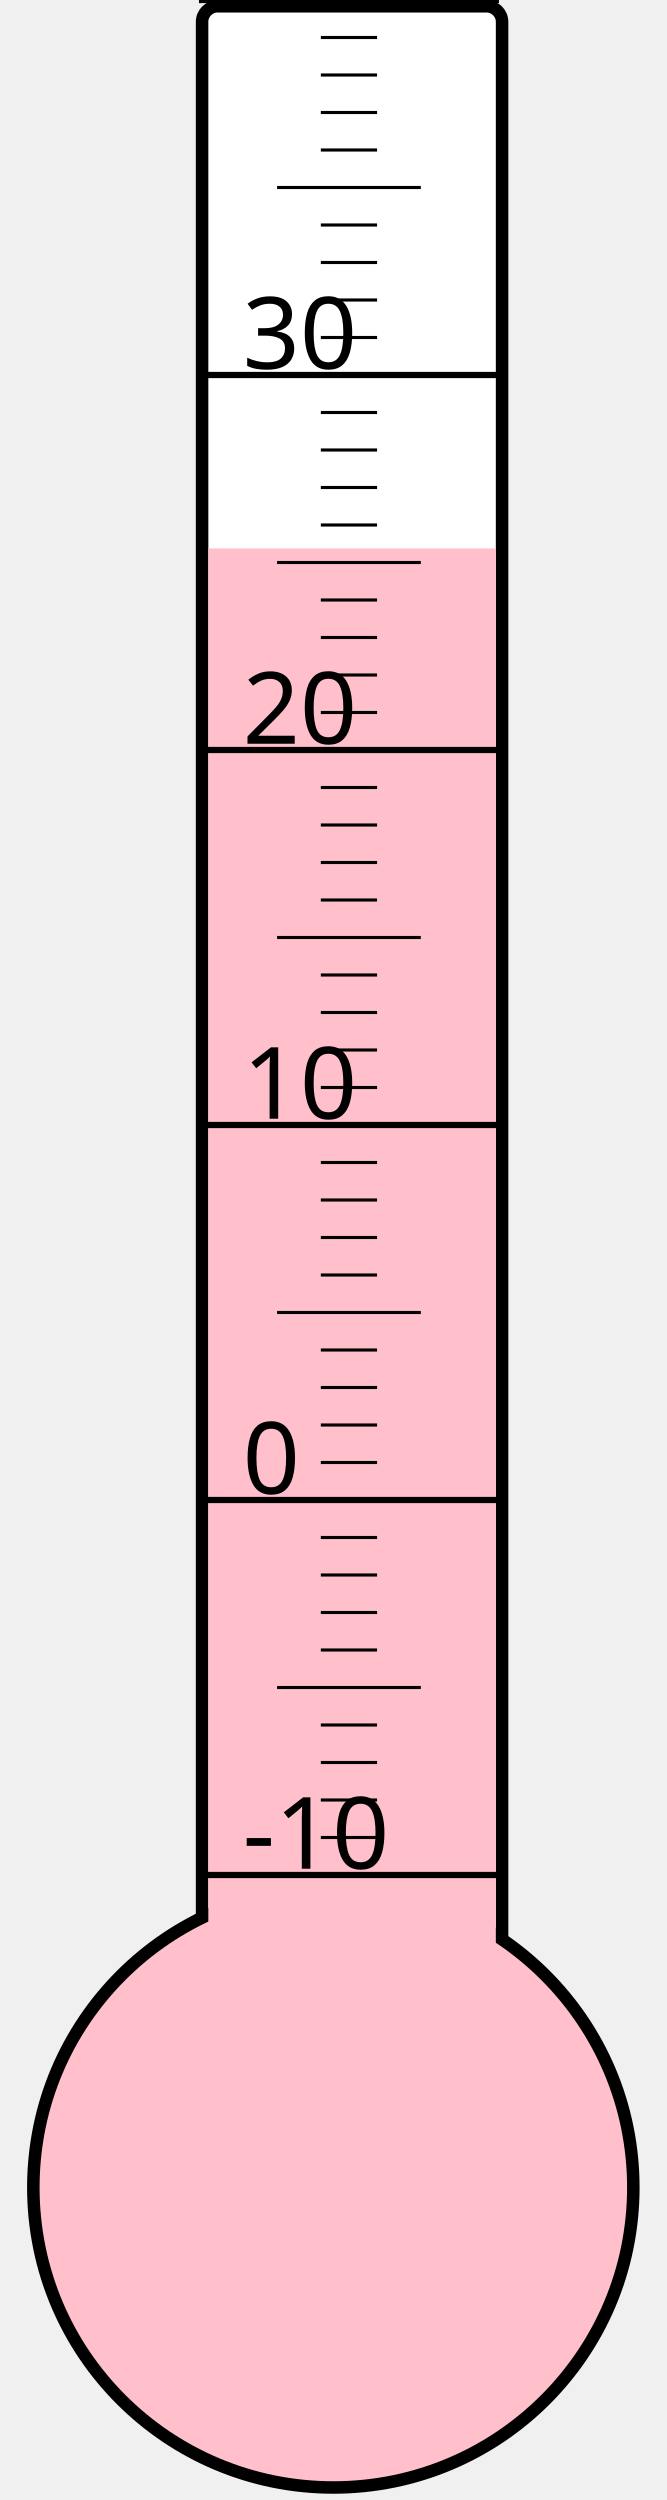
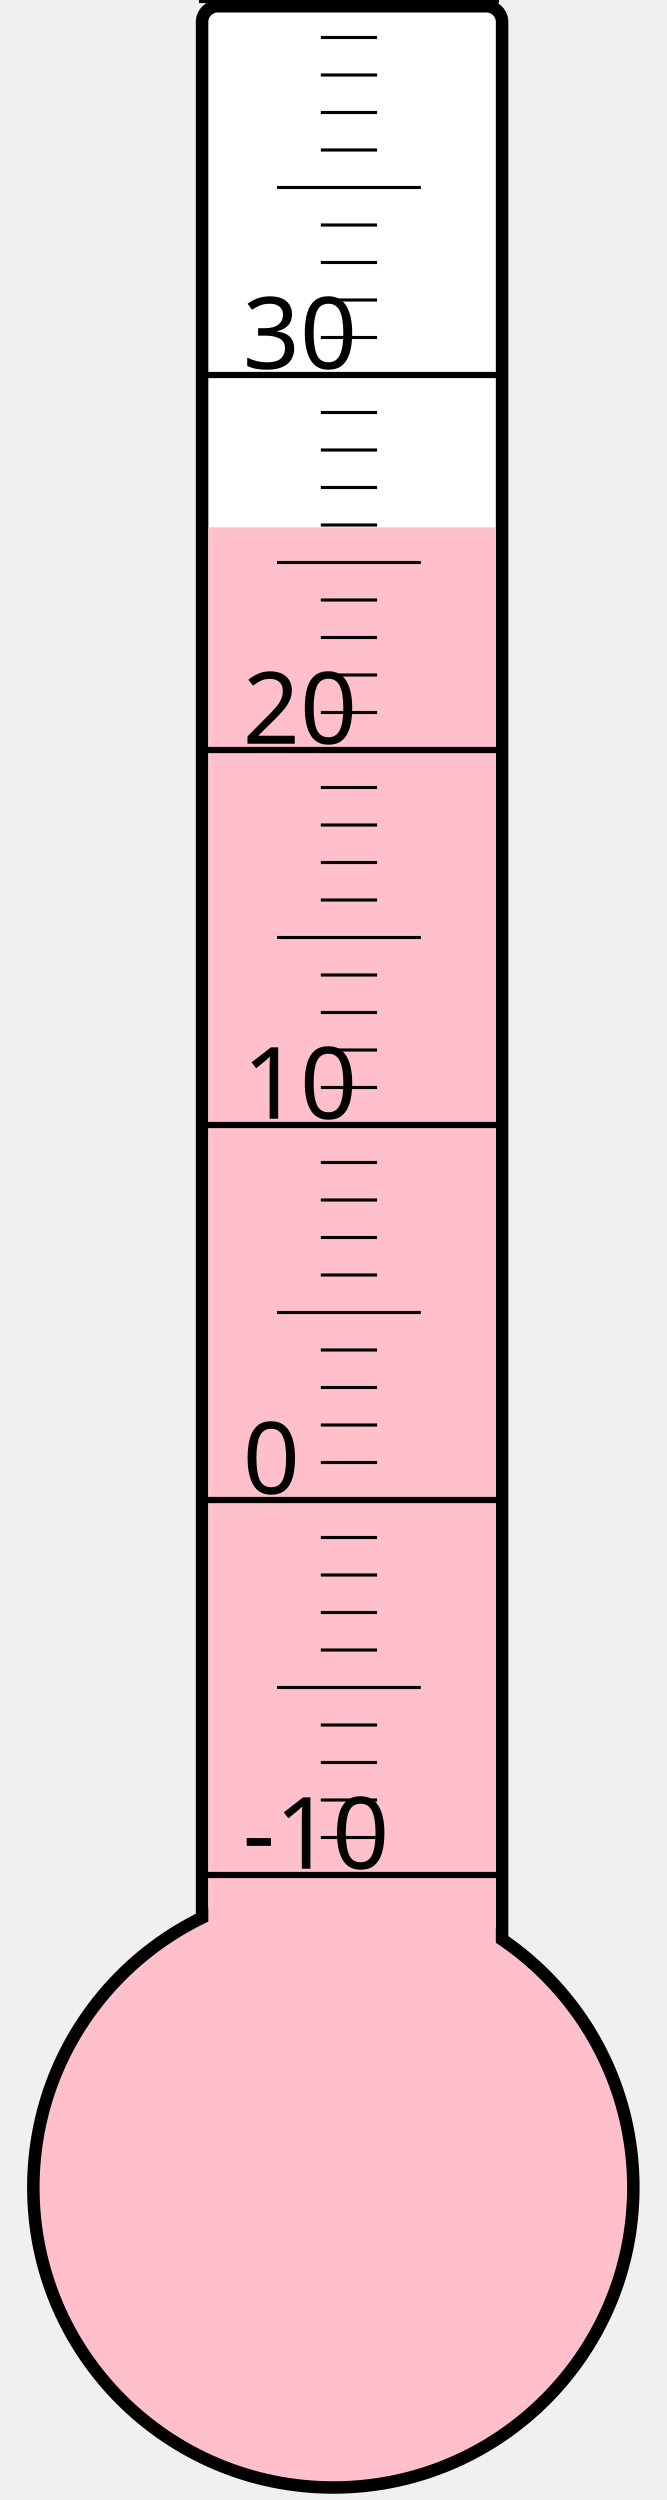
<svg xmlns="http://www.w3.org/2000/svg" width="40px" height="150px" viewBox="0 0 200 800">
  <rect width="200" height="800" x="0" y="0" style="fill: #ffffeb; fill-opacity: 0;" />
  <rect width="96" height="680" x="58" y="2" rx="5" ry="5" style="fill: white; fill-opacity: 1; stroke: black; stroke-width: 4;" />
  <circle cx="100" cy="700" r="96" style="fill: pink; stroke: black; stroke-width: 4;" />
-   <rect width="92" height="524.5" x="60" y="175.5" style="fill: pink; fill-opacity: 1; stroke-width: 0;" />
+   <rect width="92" height="531.25" x="60" y="168.75" style="fill: pink; fill-opacity: 1; stroke-width: 0;" />
  <text x="71" y="598" style="font-family: sans-serif; font-size: 24pt;">-10</text>
  <text x="71" y="478" style="font-family: sans-serif; font-size: 24pt;">0</text>
  <text x="71" y="358" style="font-family: sans-serif; font-size: 24pt;">10</text>
  <text x="71" y="238" style="font-family: sans-serif; font-size: 24pt;">20</text>
  <text x="71" y="118" style="font-family: sans-serif; font-size: 24pt;">30</text>
  <g style="stroke: black;">
    <line x1="57" y1="600" x2="153" y2="600" style="stroke-width: 2;" />
    <line x1="96" y1="588" x2="114" y2="588" style="stroke-width: 1;" />
    <line x1="96" y1="576" x2="114" y2="576" style="stroke-width: 1;" />
    <line x1="96" y1="564" x2="114" y2="564" style="stroke-width: 1;" />
    <line x1="96" y1="552" x2="114" y2="552" style="stroke-width: 1;" />
    <line x1="82" y1="540" x2="128" y2="540" style="stroke-width: 1;" />
    <line x1="96" y1="528" x2="114" y2="528" style="stroke-width: 1;" />
    <line x1="96" y1="516" x2="114" y2="516" style="stroke-width: 1;" />
    <line x1="96" y1="504" x2="114" y2="504" style="stroke-width: 1;" />
    <line x1="96" y1="492" x2="114" y2="492" style="stroke-width: 1;" />
    <line x1="57" y1="480" x2="153" y2="480" style="stroke-width: 2;" />
    <line x1="96" y1="468" x2="114" y2="468" style="stroke-width: 1;" />
    <line x1="96" y1="456" x2="114" y2="456" style="stroke-width: 1;" />
    <line x1="96" y1="444" x2="114" y2="444" style="stroke-width: 1;" />
    <line x1="96" y1="432" x2="114" y2="432" style="stroke-width: 1;" />
    <line x1="82" y1="420" x2="128" y2="420" style="stroke-width: 1;" />
    <line x1="96" y1="408" x2="114" y2="408" style="stroke-width: 1;" />
    <line x1="96" y1="396" x2="114" y2="396" style="stroke-width: 1;" />
    <line x1="96" y1="384" x2="114" y2="384" style="stroke-width: 1;" />
    <line x1="96" y1="372" x2="114" y2="372" style="stroke-width: 1;" />
    <line x1="57" y1="360" x2="153" y2="360" style="stroke-width: 2;" />
    <line x1="96" y1="348" x2="114" y2="348" style="stroke-width: 1;" />
    <line x1="96" y1="336" x2="114" y2="336" style="stroke-width: 1;" />
    <line x1="96" y1="324" x2="114" y2="324" style="stroke-width: 1;" />
    <line x1="96" y1="312" x2="114" y2="312" style="stroke-width: 1;" />
    <line x1="82" y1="300" x2="128" y2="300" style="stroke-width: 1;" />
    <line x1="96" y1="288" x2="114" y2="288" style="stroke-width: 1;" />
    <line x1="96" y1="276" x2="114" y2="276" style="stroke-width: 1;" />
    <line x1="96" y1="264" x2="114" y2="264" style="stroke-width: 1;" />
    <line x1="96" y1="252" x2="114" y2="252" style="stroke-width: 1;" />
    <line x1="57" y1="240" x2="153" y2="240" style="stroke-width: 2;" />
    <line x1="96" y1="228" x2="114" y2="228" style="stroke-width: 1;" />
    <line x1="96" y1="216" x2="114" y2="216" style="stroke-width: 1;" />
    <line x1="96" y1="204" x2="114" y2="204" style="stroke-width: 1;" />
    <line x1="96" y1="192" x2="114" y2="192" style="stroke-width: 1;" />
    <line x1="82" y1="180" x2="128" y2="180" style="stroke-width: 1;" />
    <line x1="96" y1="168" x2="114" y2="168" style="stroke-width: 1;" />
    <line x1="96" y1="156" x2="114" y2="156" style="stroke-width: 1;" />
    <line x1="96" y1="144" x2="114" y2="144" style="stroke-width: 1;" />
    <line x1="96" y1="132" x2="114" y2="132" style="stroke-width: 1;" />
    <line x1="57" y1="120" x2="153" y2="120" style="stroke-width: 2;" />
    <line x1="96" y1="108" x2="114" y2="108" style="stroke-width: 1;" />
    <line x1="96" y1="96" x2="114" y2="96" style="stroke-width: 1;" />
    <line x1="96" y1="84" x2="114" y2="84" style="stroke-width: 1;" />
    <line x1="96" y1="72" x2="114" y2="72" style="stroke-width: 1;" />
    <line x1="82" y1="60" x2="128" y2="60" style="stroke-width: 1;" />
    <line x1="96" y1="48" x2="114" y2="48" style="stroke-width: 1;" />
    <line x1="96" y1="36" x2="114" y2="36" style="stroke-width: 1;" />
    <line x1="96" y1="24" x2="114" y2="24" style="stroke-width: 1;" />
    <line x1="96" y1="12" x2="114" y2="12" style="stroke-width: 1;" />
    <line x1="57" y1="0" x2="153" y2="0" style="stroke-width: 2;" />
  </g>
</svg>
